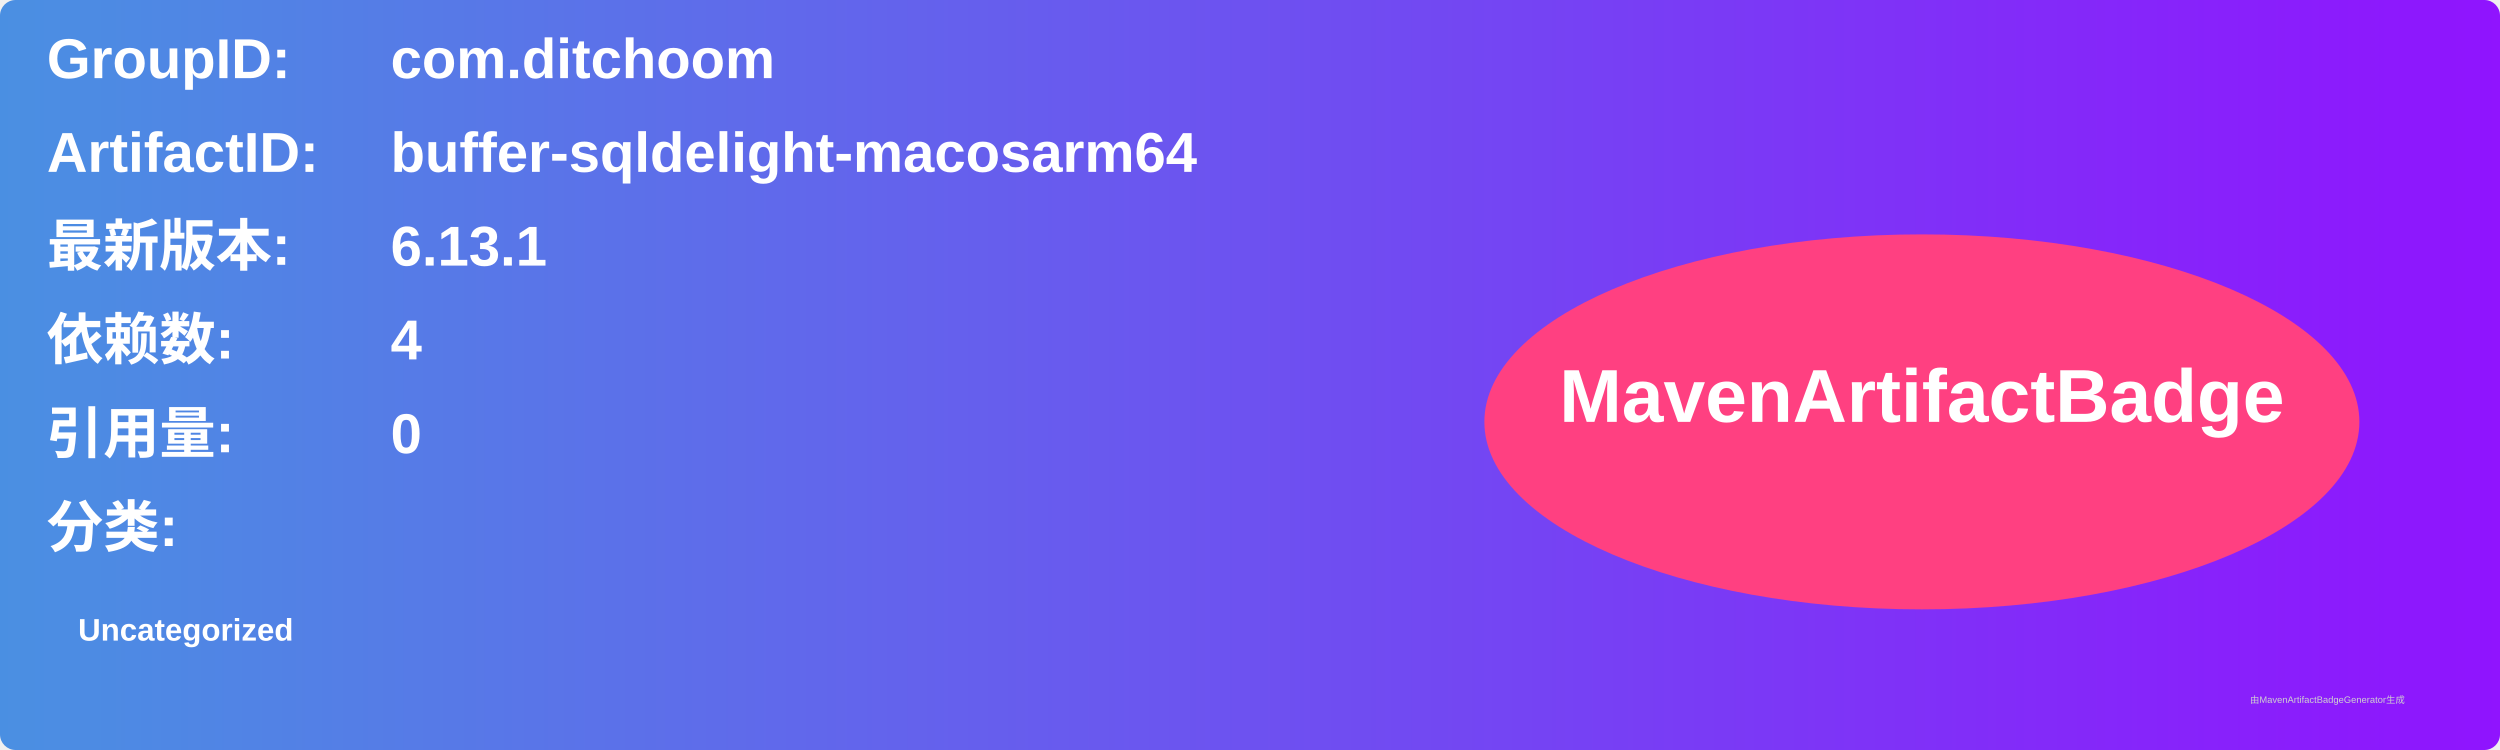
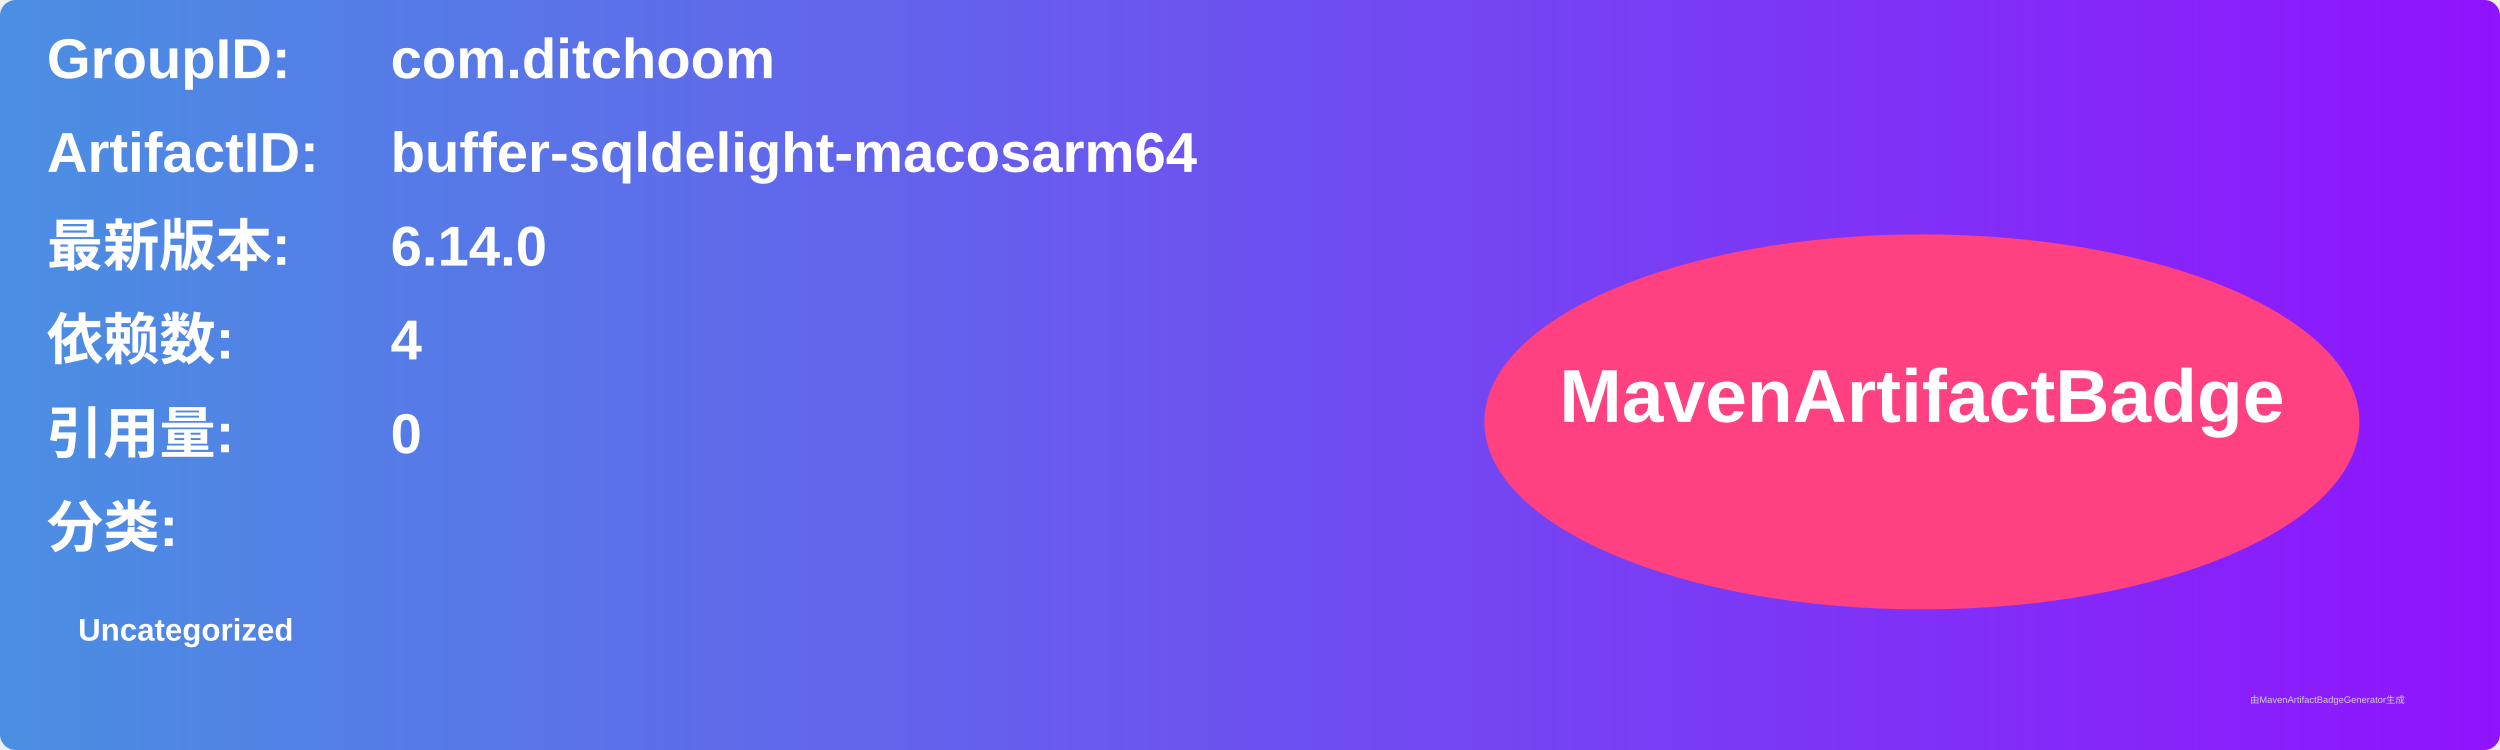
<svg xmlns="http://www.w3.org/2000/svg" width="800" height="240" viewBox="0 0 800 240">
  <linearGradient id="grad" x1="0%" y1="0%" x2="100%" y2="0%">
    <stop offset="0%" stop-color="#4a90e2" />
    <stop offset="100%" stop-color="#9013fe" />
  </linearGradient>
  <rect width="100%" height="100%" rx="5" ry="5" fill="url(#grad)" />
  <g transform="translate(15, 15)">
    <text x="0" y="10" font-family="Arial" font-size="18" fill="white" font-weight="bold" width="260">GroupID:</text>
    <text x="110" y="10" font-family="Arial" font-size="18" fill="white" font-weight="bold" width="460">com.ditchoom</text>
    <text x="0" y="40" font-family="Arial" font-size="18" fill="white" font-weight="bold" width="260">ArtifactID:</text>
    <text x="110" y="40" font-family="Arial" font-size="18" fill="white" font-weight="bold" width="460">buffer-sqldelight-macosarm64</text>
    <text x="0" y="70" font-family="Arial" font-size="18" fill="white" font-weight="bold">最新版本:</text>
    <text x="110" y="70" font-family="Arial" font-size="18" fill="white" font-weight="bold">
-       <tspan font-weight="bold">6.13.1</tspan>
+       <tspan font-weight="bold">6.14.0</tspan>
    </text>
    <text x="0" y="100" font-family="Arial" font-size="18" fill="white" font-weight="bold">依赖数: </text>
    <text x="110" y="100" font-family="Arial" font-size="18" fill="white">
      <tspan font-weight="bold">4</tspan>
    </text>
    <text x="0" y="130" font-family="Arial" font-size="18" fill="white" font-weight="bold">引用量: </text>
    <text x="110" y="130" font-family="Arial" font-size="18" fill="white">
      <tspan font-weight="bold">0</tspan>
    </text>
    <text x="0" y="160" font-family="Arial" font-size="18" fill="white" font-weight="bold">分类:</text>
    <text x="10" y="190" font-family="Arial" font-size="10" fill="white">
      <tspan font-weight="bold">Uncategorized</tspan>
    </text>
    <ellipse cx="600" cy="120" rx="140" ry="60" fill="#ff4081" />
    <text x="600" y="120" text-anchor="middle" font-family="Arial" font-size="24" fill="white" font-weight="bold">MavenArtifactBadge</text>
  </g>
  <text x="720" y="225" font-family="Arial" font-size="3" fill="#d0d0d0">由MavenArtifactBadgeGenerator生成</text>
</svg>
